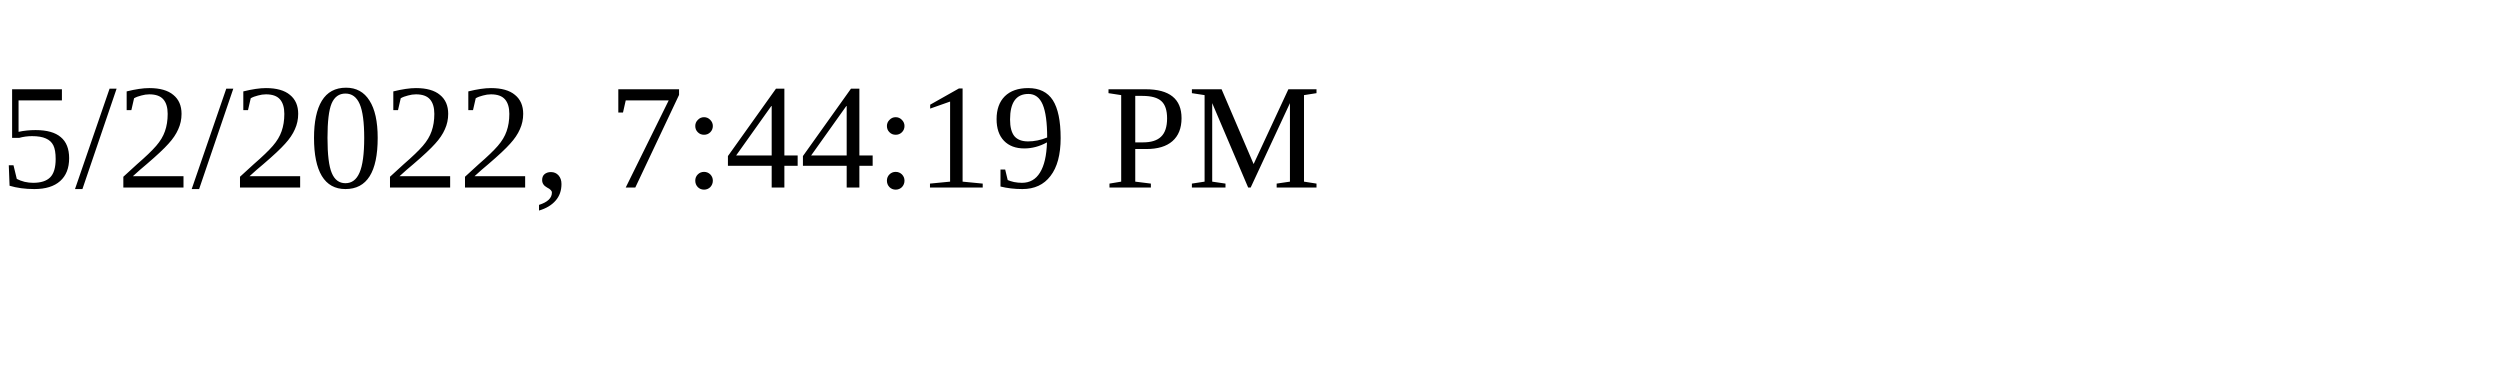
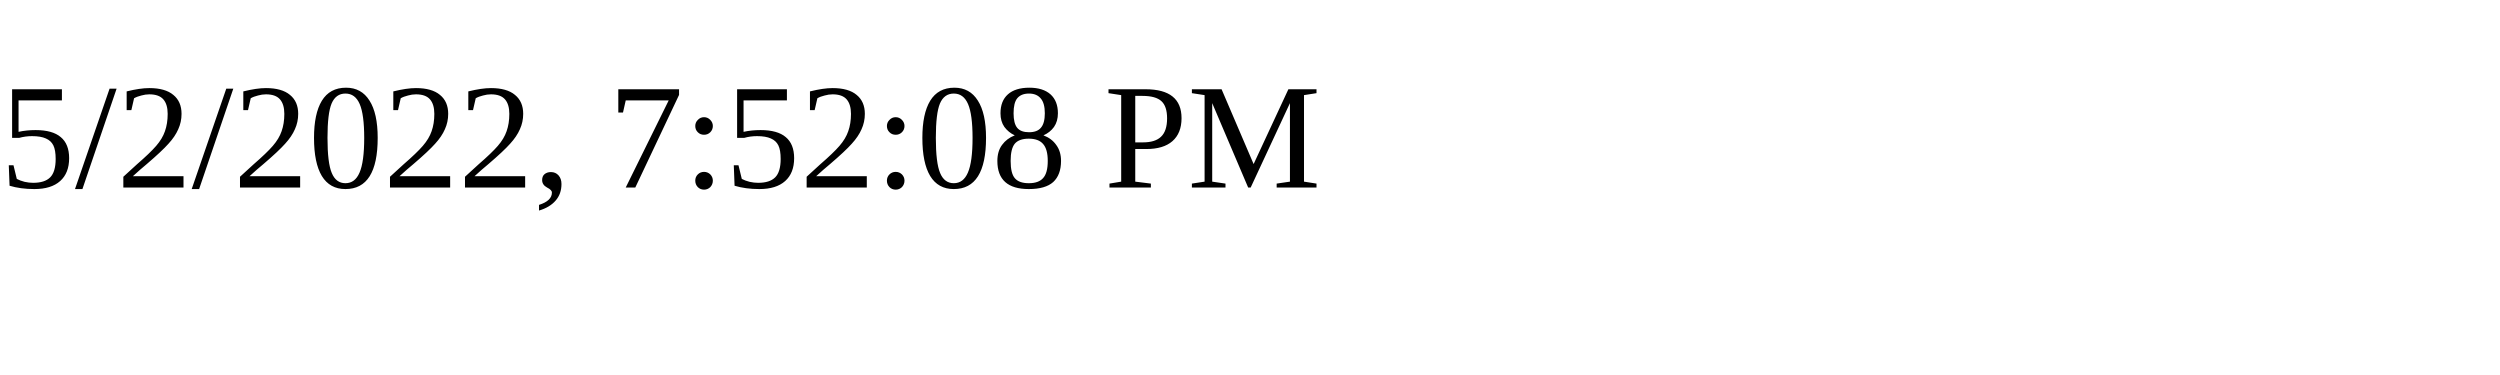
<svg xmlns="http://www.w3.org/2000/svg" height="30" width="200">
-   <text x="0" y="15">5/2/2022, 7:44:19 PM</text>
+   <text x="0" y="15">5/2/2022, 7:52:08 PM</text>
</svg>
